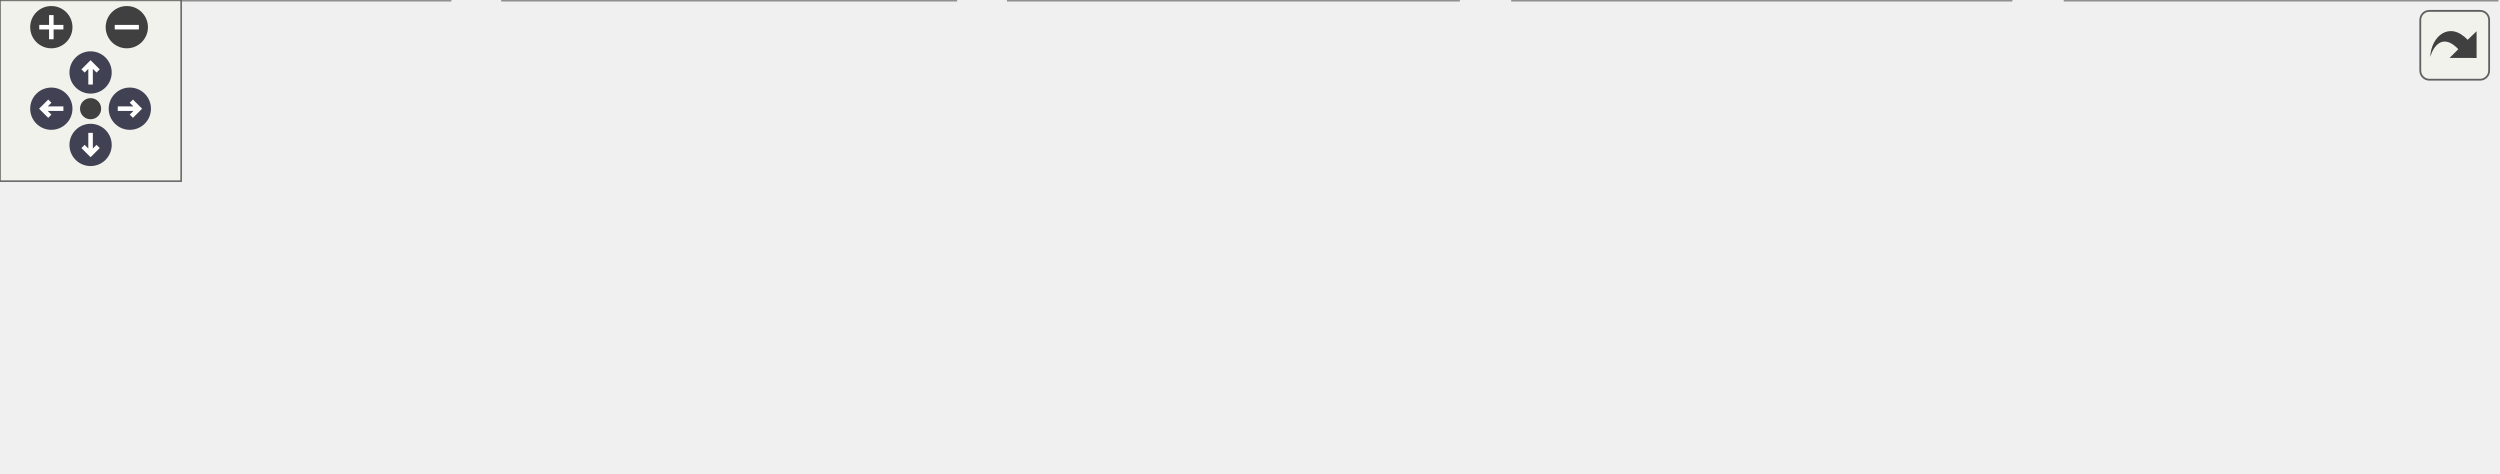
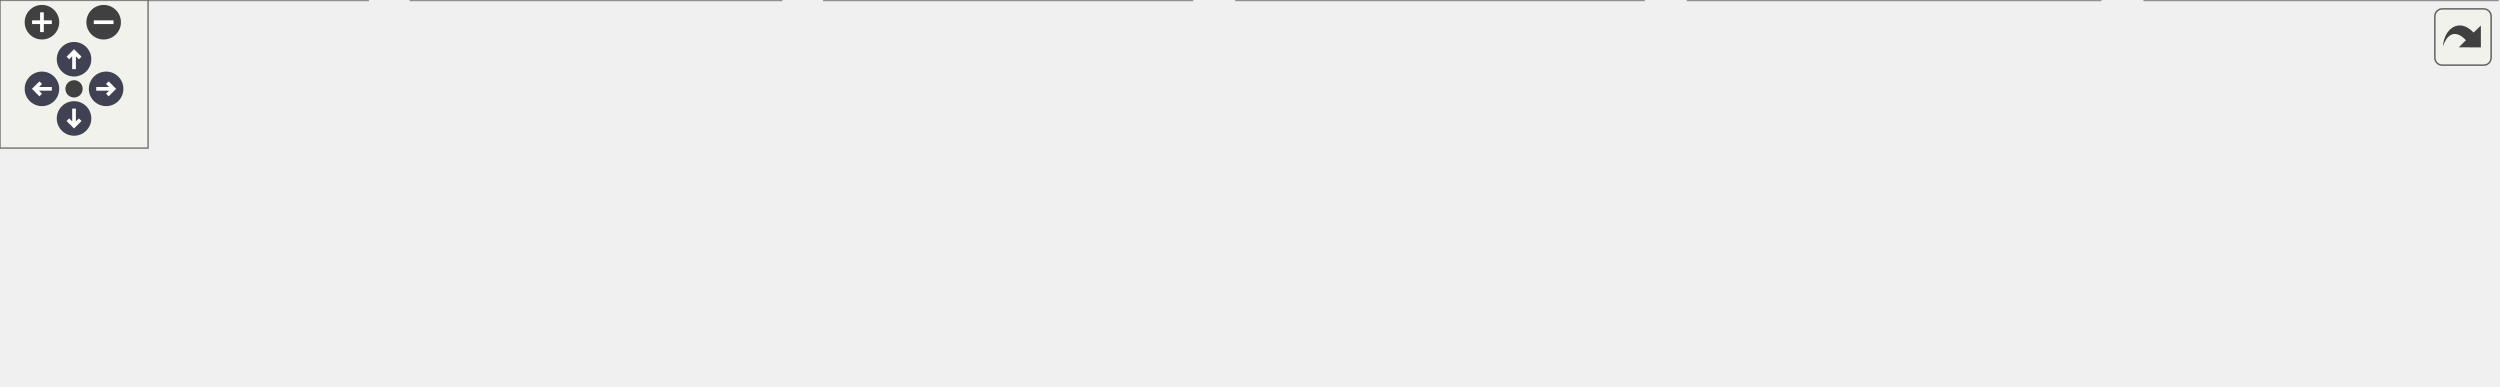
<svg xmlns="http://www.w3.org/2000/svg" xmlns:xlink="http://www.w3.org/1999/xlink" id="main" version="1.1" xml:space="preserve">
  <style type="text/css">
.node, .edge {opacity: 0.7;}
.node.selected, .edge.selected {opacity: 1;}
.edge:hover path { stroke: red; }
.edge:hover polygon { stroke: red; fill: red; }
</style>
  <defs>
    <circle id="rim" cx="0" cy="0" r="7" />
    <circle id="rim2" cx="0" cy="0" r="3.5" />
    <g id="zoomPlus">
      <use xlink:href="#rim" fill="#404040">
        <set attributeName="fill" to="#808080" begin="zoomplus.mouseover" end="zoomplus.mouseout" />
      </use>
      <path d="M-4,0h8M0,-4v8" fill="none" stroke="white" stroke-width="1.5" pointer-events="none" />
    </g>
    <g id="zoomMin">
      <use xlink:href="#rim" fill="#404040">
        <set attributeName="fill" to="#808080" begin="zoomminus.mouseover" end="zoomminus.mouseout" />
      </use>
      <path d="M-4,0h8" fill="none" stroke="white" stroke-width="1.5" pointer-events="none" />
    </g>
    <g id="arrowUp" transform="translate(30 24)">
      <use xlink:href="#rim" />
      <path pointer-events="none" fill="none" stroke="white" stroke-width="1.5" d="M0,-3.0v7 M-2.5,-0.5L0,-3.0L2.5,-0.5" />
    </g>
    <g id="arrowRight" transform="rotate(90) translate(36 -43)">
      <use xlink:href="#rim" />
      <path pointer-events="none" fill="none" stroke="white" stroke-width="1.5" d="M0,-3.0v7 M-2.5,-0.5L0,-3.0L2.5,-0.5" />
    </g>
    <g id="arrowDown" transform="rotate(180) translate(-30 -48)">
      <use xlink:href="#rim" />
      <path pointer-events="none" fill="none" stroke="white" stroke-width="1.5" d="M0,-3.0v7 M-2.5,-0.5L0,-3.0L2.5,-0.5" />
    </g>
    <g id="arrowLeft" transform="rotate(270) translate(-36 17)">
      <use xlink:href="#rim" />
      <path pointer-events="none" fill="none" stroke="white" stroke-width="1.5" d="M0,-3.0v7 M-2.5,-0.5L0,-3.0L2.5,-0.5" />
    </g>
    <g id="resetDef">
      <use xlink:href="#rim2" fill="#404040">
        <set attributeName="fill" to="#808080" begin="reset.mouseover" end="reset.mouseout" />
      </use>
    </g>
  </defs>
  <svg id="graph" class="graph">
    <g id="viewport">
      <g id="Node000001" class="node">
        <g id="a_Node000001">
          <a xlink:title=" ">
-             <polygon fill="#999999" stroke="#666666" points="472,-96 345,-96 345,-66 472,-66 472,-96" />
-             <text text-anchor="start" x="353" y="-84" font-family="Malgun Gothic" font-size="10.00">Source/Onepiece/UI</text>
-             <text text-anchor="middle" x="408.5" y="-73" font-family="Malgun Gothic" font-size="10.00">/Public/UMainWidget.h</text>
+             <polygon fill="#999999" stroke="#666666" points="559,-96 432,-96 432,-66 559,-66 559,-96" />
+             <text text-anchor="start" x="440" y="-84" font-family="Malgun Gothic" font-size="10.00">Source/Onepiece/UI</text>
+             <text text-anchor="middle" x="495.5" y="-73" font-family="Malgun Gothic" font-size="10.00">/Public/UMainWidget.h</text>
          </a>
        </g>
      </g>
      <g id="Node000002" class="node">
        <g id="a_Node000002">
          <a xlink:href="APlayerActor_8cpp.html" target="_top" xlink:title="Provides Doxygen annotations for APlayerActor implementation.">
            <polygon fill="white" stroke="#666666" points="149,-30 0,-30 0,0 149,0 149,-30" />
            <text text-anchor="start" x="8" y="-18" font-family="Malgun Gothic" font-size="10.00">Source/Onepiece/Character</text>
            <text text-anchor="middle" x="74.5" y="-7" font-family="Malgun Gothic" font-size="10.00">/Private/APlayerActor.cpp</text>
          </a>
        </g>
      </g>
      <g id="edge1_Node000001_Node000002" class="edge">
        <g id="a_edge1_Node000001_Node000002">
          <a xlink:title=" ">
-             <path fill="none" stroke="#63b8ff" d="M334.75,-65.87C279.15,-55.21 203.24,-40.67 147.76,-30.04" />
-             <polygon fill="#63b8ff" stroke="#63b8ff" points="334.41,-69.37 344.89,-67.81 335.73,-62.49 334.41,-69.37" />
+             <path fill="none" stroke="#63b8ff" d="M421.64,-69.51C353.12,-59.68 248.34,-44.38 157.5,-30 154.76,-29.57 151.97,-29.12 149.15,-28.66" />
+             <polygon fill="#63b8ff" stroke="#63b8ff" points="421.5,-73.03 431.9,-70.98 422.5,-66.1 421.5,-73.03" />
          </a>
        </g>
      </g>
      <g id="Node000003" class="node">
        <g id="a_Node000003">
          <a xlink:href="APlayerControl_8cpp.html" target="_top" xlink:title="APlayerControl 구현에 대한 Doxygen 주석을 제공합니다.">
            <polygon fill="white" stroke="#666666" points="316.5,-30 166.5,-30 166.5,0 316.5,0 316.5,-30" />
            <text text-anchor="start" x="174.5" y="-18" font-family="Malgun Gothic" font-size="10.00">Source/Onepiece/Character</text>
            <text text-anchor="middle" x="241.5" y="-7" font-family="Malgun Gothic" font-size="10.00">/Private/APlayerControl.cpp</text>
          </a>
        </g>
      </g>
      <g id="edge2_Node000001_Node000003" class="edge">
        <g id="a_edge2_Node000001_Node000003">
          <a xlink:title=" ">
-             <path fill="none" stroke="#63b8ff" d="M362.37,-62.32C335.79,-52.14 302.84,-39.51 278.06,-30.01" />
-             <polygon fill="#63b8ff" stroke="#63b8ff" points="361.26,-65.64 371.85,-65.95 363.77,-59.11 361.26,-65.64" />
+             <path fill="none" stroke="#63b8ff" d="M429.82,-63.45C388.67,-53.08 336.21,-39.86 297.11,-30.01" />
+             <polygon fill="#63b8ff" stroke="#63b8ff" points="429.21,-66.91 439.76,-65.95 430.92,-60.12 429.21,-66.91" />
          </a>
        </g>
      </g>
      <g id="Node000004" class="node">
        <g id="a_Node000004">
          <a xlink:href="UHookSystem_8cpp.html" target="_top" xlink:title="UHookSystem 구현">
            <polygon fill="white" stroke="#666666" points="483,-30 334,-30 334,0 483,0 483,-30" />
            <text text-anchor="start" x="342" y="-18" font-family="Malgun Gothic" font-size="10.00">Source/Onepiece/Character</text>
            <text text-anchor="middle" x="408.5" y="-7" font-family="Malgun Gothic" font-size="10.00">/Private/UHookSystem.cpp</text>
          </a>
        </g>
      </g>
      <g id="edge3_Node000001_Node000004" class="edge">
        <g id="a_edge3_Node000001_Node000004">
          <a xlink:title=" ">
-             <path fill="none" stroke="#63b8ff" d="M408.5,-55.54C408.5,-46.96 408.5,-37.61 408.5,-30.16" />
-             <polygon fill="#63b8ff" stroke="#63b8ff" points="405,-55.8 408.5,-65.8 412,-55.8 405,-55.8" />
+             <path fill="none" stroke="#63b8ff" d="M467.98,-59.75C454.89,-50.13 439.57,-38.86 427.75,-30.16" />
+             <polygon fill="#63b8ff" stroke="#63b8ff" points="466.06,-62.69 476.19,-65.8 470.21,-57.05 466.06,-62.69" />
          </a>
        </g>
      </g>
      <g id="Node000005" class="node">
        <g id="a_Node000005">
          <a xlink:href="ALingoGameState_8cpp.html" target="_top" xlink:title=" ">
            <polygon fill="white" stroke="#666666" points="666,-30 501,-30 501,0 666,0 666,-30" />
            <text text-anchor="start" x="509" y="-18" font-family="Malgun Gothic" font-size="10.00">Source/Onepiece/Game</text>
            <text text-anchor="middle" x="583.5" y="-7" font-family="Malgun Gothic" font-size="10.00">/Private/ALingoGameState.cpp</text>
          </a>
        </g>
      </g>
      <g id="edge4_Node000001_Node000005" class="edge">
        <g id="a_edge4_Node000001_Node000005">
          <a xlink:title=" ">
-             <path fill="none" stroke="#63b8ff" d="M456.47,-62.46C484.39,-52.25 519.1,-39.55 545.19,-30.01" />
-             <polygon fill="#63b8ff" stroke="#63b8ff" points="455.09,-59.23 446.9,-65.95 457.5,-65.81 455.09,-59.23" />
+             <path fill="none" stroke="#63b8ff" d="M523.34,-59.75C536.57,-50.13 552.07,-38.86 564.02,-30.16" />
+             <polygon fill="#63b8ff" stroke="#63b8ff" points="521.06,-57.08 515.03,-65.8 525.18,-62.75 521.06,-57.08" />
          </a>
        </g>
      </g>
      <g id="Node000006" class="node">
        <g id="a_Node000006">
-           <a xlink:href="UMainWidget_8cpp.html" target="_top" xlink:title="UMainWidget의 동작을 구현합니다.">
-             <polygon fill="white" stroke="#666666" points="827,-30 684,-30 684,0 827,0 827,-30" />
-             <text text-anchor="start" x="692" y="-18" font-family="Malgun Gothic" font-size="10.00">Source/Onepiece/UI</text>
-             <text text-anchor="middle" x="755.5" y="-7" font-family="Malgun Gothic" font-size="10.00">/Private/UMainWidget.cpp</text>
+           <a xlink:href="ALingoPlayerState_8cpp.html" target="_top" xlink:title=" ">
+             <polygon fill="white" stroke="#666666" points="851,-30 684,-30 684,0 851,0 851,-30" />
+             <text text-anchor="start" x="692" y="-18" font-family="Malgun Gothic" font-size="10.00">Source/Onepiece/Game</text>
+             <text text-anchor="middle" x="767.5" y="-7" font-family="Malgun Gothic" font-size="10.00">/Private/ALingoPlayerState.cpp</text>
          </a>
        </g>
      </g>
      <g id="edge5_Node000001_Node000006" class="edge">
        <g id="a_edge5_Node000001_Node000006">
          <a xlink:title=" ">
-             <path fill="none" stroke="#63b8ff" d="M482.22,-66.4C541.73,-55.43 624.94,-40.08 683.88,-29.21" />
-             <polygon fill="#63b8ff" stroke="#63b8ff" points="481.34,-63.01 472.15,-68.26 482.61,-69.89 481.34,-63.01" />
+             <path fill="none" stroke="#63b8ff" d="M564.99,-63.65C609.19,-53.25 665.82,-39.93 707.95,-30.01" />
+             <polygon fill="#63b8ff" stroke="#63b8ff" points="564.12,-60.26 555.19,-65.95 565.73,-67.07 564.12,-60.26" />
+           </a>
+         </g>
+       </g>
+       <g id="Node000007" class="node">
+         <g id="a_Node000007">
+           <a xlink:href="UMainWidget_8cpp.html" target="_top" xlink:title="UMainWidget의 동작을 구현합니다.">
+             <polygon fill="white" stroke="#666666" points="1012,-30 869,-30 869,0 1012,0 1012,-30" />
+             <text text-anchor="start" x="877" y="-18" font-family="Malgun Gothic" font-size="10.00">Source/Onepiece/UI</text>
+             <text text-anchor="middle" x="940.5" y="-7" font-family="Malgun Gothic" font-size="10.00">/Private/UMainWidget.cpp</text>
+           </a>
+         </g>
+       </g>
+       <g id="edge6_Node000001_Node000007" class="edge">
+         <g id="a_edge6_Node000001_Node000007">
+           <a xlink:title=" ">
+             <path fill="none" stroke="#63b8ff" d="M569.36,-70.7C643.17,-61.21 759.85,-45.69 860.5,-30 863.29,-29.57 866.13,-29.11 868.99,-28.65" />
+             <polygon fill="#63b8ff" stroke="#63b8ff" points="568.71,-67.25 559.23,-72 569.6,-74.2 568.71,-67.25" />
          </a>
        </g>
      </g>
    </g>
  </svg>
  <g id="navigator" transform="translate(0 0)" fill="#404254">
    <rect fill="#f2f5e9" fill-opacity="0.5" stroke="#606060" stroke-width=".5" x="0" y="0" width="60" height="60" />
    <use id="zoomplus" xlink:href="#zoomPlus" x="17" y="9" />
    <use id="zoomminus" xlink:href="#zoomMin" x="42" y="9" />
    <use id="reset" xlink:href="#resetDef" x="30" y="36" />
    <use id="arrowup" xlink:href="#arrowUp" x="0" y="0" />
    <use id="arrowright" xlink:href="#arrowRight" x="0" y="0" />
    <use id="arrowdown" xlink:href="#arrowDown" x="0" y="0" />
    <use id="arrowleft" xlink:href="#arrowLeft" x="0" y="0" />
  </g>
  <svg viewBox="0 0 15 15" width="100%" height="30px" preserveAspectRatio="xMaxYMin meet">
    <g id="arrow_out" transform="scale(0.3 0.3)">
      <a xlink:href="UMainWidget_8h__dep__incl_org.svg" target="_base">
        <rect id="button" ry="5" rx="5" y="6" x="6" height="38" width="38" fill="#f2f5e9" fill-opacity="0.5" stroke="#606060" stroke-width="1.0" />
        <path id="arrow" d="M 11.5,31.437 C 11.94,20.098 22.043,11.323 32.159,21.979 L 37.069,17.246 C 37.069,17.246 37.088,32 37.088,32 L 22.16,31.978 C 22.16,31.978 26.998,27.14 26.998,27.14 C 18.529,18.264 13.292,25.23 11.5,31.437 z" style="fill:#404040;" />
      </a>
    </g>
  </svg>
  <style type="text/css">

[data-mouse-over-selected='false'] { opacity: 0.7; }
[data-mouse-over-selected='true']  { opacity: 1.0; }

</style>
</svg>
